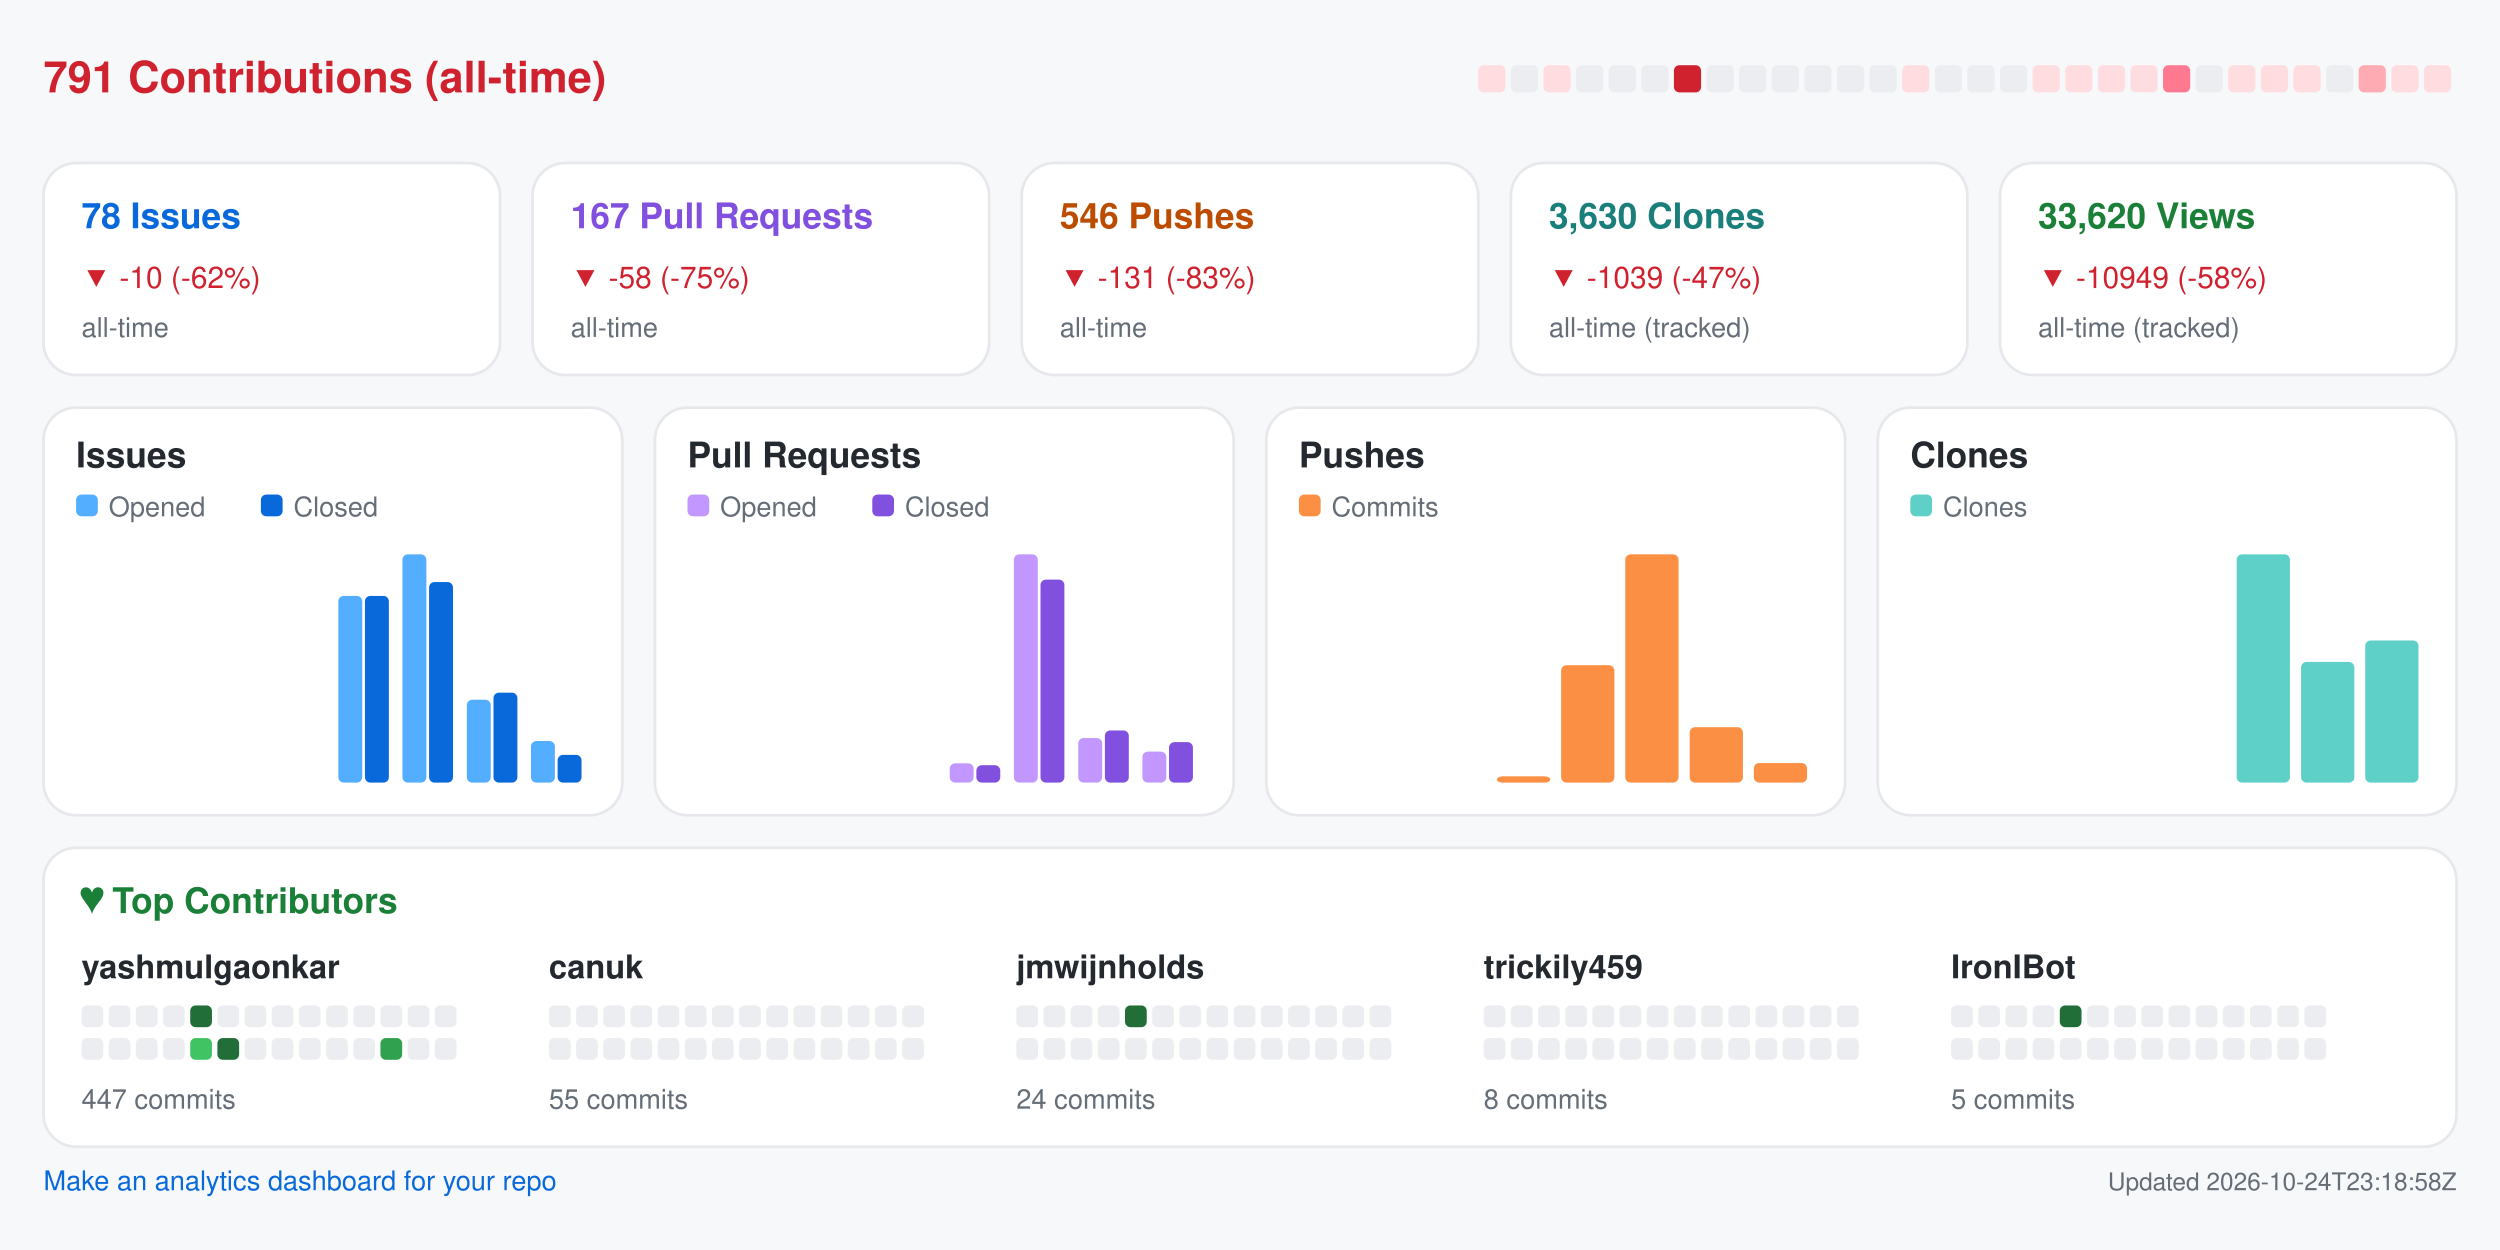
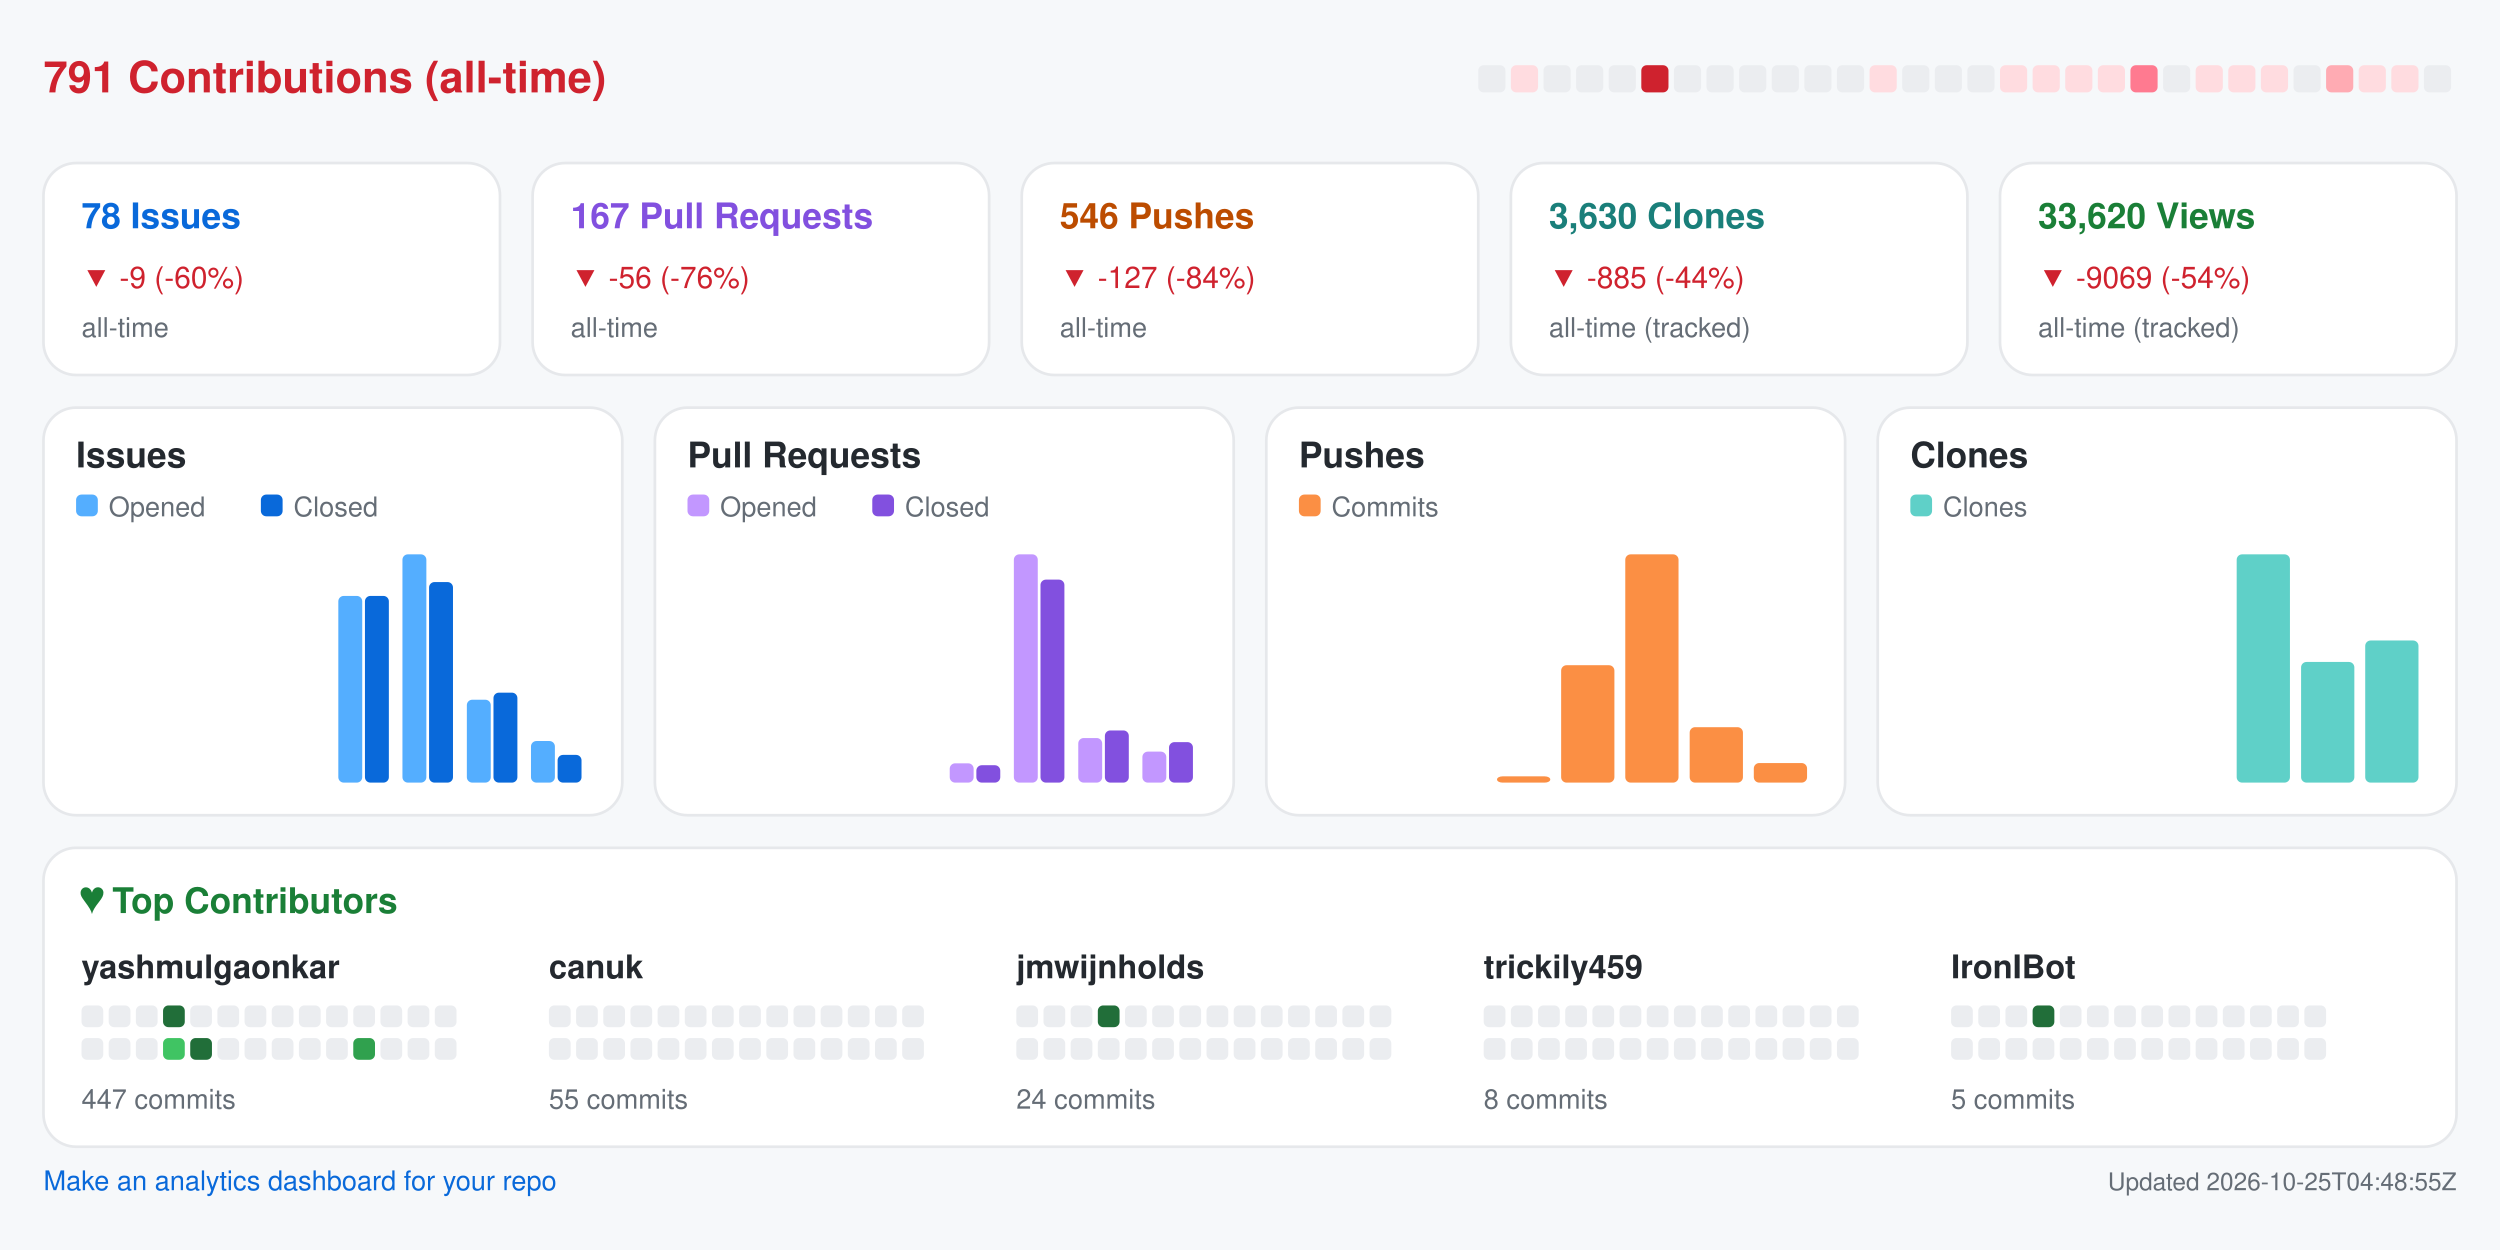
<svg xmlns="http://www.w3.org/2000/svg" width="920" height="460" viewBox="0 0 920 460" role="img" aria-label="Repository analytics for yashmulgaonkar/FlightScnr_Pi">
  <rect x="0.0" y="0.0" width="920.0" height="460.0" rx="0" fill="#f6f8fa" />
  <text x="16.0" y="34.0" fill="#cf222e" font-size="16" font-family="-apple-system,BlinkMacSystemFont,Segoe UI,Helvetica,Arial,sans-serif" font-weight="600" text-anchor="start">791 Contributions (all-time)</text>
-   <rect x="544.0" y="24.0" width="10.0" height="10.0" rx="2" fill="#ffdce0" />
-   <rect x="556.0" y="24.0" width="10.0" height="10.0" rx="2" fill="#ebedf0" />
-   <rect x="568.0" y="24.0" width="10.0" height="10.0" rx="2" fill="#ffdce0" />
+   <rect x="544.0" y="24.0" width="10.0" height="10.0" rx="2" fill="#ebedf0" />
+   <rect x="556.0" y="24.0" width="10.0" height="10.0" rx="2" fill="#ffdce0" />
+   <rect x="568.0" y="24.0" width="10.0" height="10.0" rx="2" fill="#ebedf0" />
  <rect x="580.0" y="24.0" width="10.0" height="10.0" rx="2" fill="#ebedf0" />
  <rect x="592.0" y="24.0" width="10.0" height="10.0" rx="2" fill="#ebedf0" />
-   <rect x="604.0" y="24.0" width="10.0" height="10.0" rx="2" fill="#ebedf0" />
-   <rect x="616.0" y="24.0" width="10.0" height="10.0" rx="2" fill="#cf222e" />
+   <rect x="604.0" y="24.0" width="10.0" height="10.0" rx="2" fill="#cf222e" />
+   <rect x="616.0" y="24.0" width="10.0" height="10.0" rx="2" fill="#ebedf0" />
  <rect x="628.0" y="24.0" width="10.0" height="10.0" rx="2" fill="#ebedf0" />
  <rect x="640.0" y="24.0" width="10.0" height="10.0" rx="2" fill="#ebedf0" />
  <rect x="652.0" y="24.0" width="10.0" height="10.0" rx="2" fill="#ebedf0" />
  <rect x="664.0" y="24.0" width="10.0" height="10.0" rx="2" fill="#ebedf0" />
  <rect x="676.0" y="24.0" width="10.0" height="10.0" rx="2" fill="#ebedf0" />
-   <rect x="688.0" y="24.0" width="10.0" height="10.0" rx="2" fill="#ebedf0" />
-   <rect x="700.0" y="24.0" width="10.0" height="10.0" rx="2" fill="#ffdce0" />
+   <rect x="688.0" y="24.0" width="10.0" height="10.0" rx="2" fill="#ffdce0" />
+   <rect x="700.0" y="24.0" width="10.0" height="10.0" rx="2" fill="#ebedf0" />
  <rect x="712.0" y="24.0" width="10.0" height="10.0" rx="2" fill="#ebedf0" />
  <rect x="724.0" y="24.0" width="10.0" height="10.0" rx="2" fill="#ebedf0" />
-   <rect x="736.0" y="24.0" width="10.0" height="10.0" rx="2" fill="#ebedf0" />
+   <rect x="736.0" y="24.0" width="10.0" height="10.0" rx="2" fill="#ffdce0" />
  <rect x="748.0" y="24.0" width="10.0" height="10.0" rx="2" fill="#ffdce0" />
  <rect x="760.0" y="24.0" width="10.0" height="10.0" rx="2" fill="#ffdce0" />
  <rect x="772.0" y="24.0" width="10.0" height="10.0" rx="2" fill="#ffdce0" />
-   <rect x="784.0" y="24.0" width="10.0" height="10.0" rx="2" fill="#ffdce0" />
-   <rect x="796.0" y="24.0" width="10.0" height="10.0" rx="2" fill="#ff7a90" />
-   <rect x="808.0" y="24.0" width="10.0" height="10.0" rx="2" fill="#ebedf0" />
+   <rect x="784.0" y="24.0" width="10.0" height="10.0" rx="2" fill="#ff7a90" />
+   <rect x="796.0" y="24.0" width="10.0" height="10.0" rx="2" fill="#ebedf0" />
+   <rect x="808.0" y="24.0" width="10.0" height="10.0" rx="2" fill="#ffdce0" />
  <rect x="820.0" y="24.0" width="10.0" height="10.0" rx="2" fill="#ffdce0" />
  <rect x="832.0" y="24.0" width="10.0" height="10.0" rx="2" fill="#ffdce0" />
-   <rect x="844.0" y="24.0" width="10.0" height="10.0" rx="2" fill="#ffdce0" />
-   <rect x="856.0" y="24.0" width="10.0" height="10.0" rx="2" fill="#ebedf0" />
-   <rect x="868.0" y="24.0" width="10.0" height="10.0" rx="2" fill="#ffabb3" />
+   <rect x="844.0" y="24.0" width="10.0" height="10.0" rx="2" fill="#ebedf0" />
+   <rect x="856.0" y="24.0" width="10.0" height="10.0" rx="2" fill="#ffabb3" />
+   <rect x="868.0" y="24.0" width="10.0" height="10.0" rx="2" fill="#ffdce0" />
  <rect x="880.0" y="24.0" width="10.0" height="10.0" rx="2" fill="#ffdce0" />
-   <rect x="892.0" y="24.0" width="10.0" height="10.0" rx="2" fill="#ffdce0" />
+   <rect x="892.0" y="24.0" width="10.0" height="10.0" rx="2" fill="#ebedf0" />
  <rect x="16.0" y="60.0" width="168.0" height="78.0" rx="12" fill="#ffffff" stroke="#e6e8eb" />
  <text x="30.0" y="84.0" fill="#0969da" font-size="13" font-family="-apple-system,BlinkMacSystemFont,Segoe UI,Helvetica,Arial,sans-serif" font-weight="600" text-anchor="start">78 Issues</text>
-   <text x="30.0" y="106.0" fill="#cf222e" font-size="11" font-family="-apple-system,BlinkMacSystemFont,Segoe UI,Helvetica,Arial,sans-serif" font-weight="400" text-anchor="start">▼ -10 (-62%)</text>
+   <text x="30.0" y="106.0" fill="#cf222e" font-size="11" font-family="-apple-system,BlinkMacSystemFont,Segoe UI,Helvetica,Arial,sans-serif" font-weight="400" text-anchor="start">▼ -9 (-60%)</text>
  <text x="30.0" y="124.0" fill="#656d76" font-size="10" font-family="-apple-system,BlinkMacSystemFont,Segoe UI,Helvetica,Arial,sans-serif" font-weight="400" text-anchor="start">all-time</text>
  <rect x="196.0" y="60.0" width="168.0" height="78.0" rx="12" fill="#ffffff" stroke="#e6e8eb" />
  <text x="210.0" y="84.0" fill="#8250df" font-size="13" font-family="-apple-system,BlinkMacSystemFont,Segoe UI,Helvetica,Arial,sans-serif" font-weight="600" text-anchor="start">167 Pull Requests</text>
-   <text x="210.0" y="106.0" fill="#cf222e" font-size="11" font-family="-apple-system,BlinkMacSystemFont,Segoe UI,Helvetica,Arial,sans-serif" font-weight="400" text-anchor="start">▼ -58 (-75%)</text>
+   <text x="210.0" y="106.0" fill="#cf222e" font-size="11" font-family="-apple-system,BlinkMacSystemFont,Segoe UI,Helvetica,Arial,sans-serif" font-weight="400" text-anchor="start">▼ -56 (-76%)</text>
  <text x="210.0" y="124.0" fill="#656d76" font-size="10" font-family="-apple-system,BlinkMacSystemFont,Segoe UI,Helvetica,Arial,sans-serif" font-weight="400" text-anchor="start">all-time</text>
  <rect x="376.0" y="60.0" width="168.0" height="78.0" rx="12" fill="#ffffff" stroke="#e6e8eb" />
  <text x="390.0" y="84.0" fill="#bc4c00" font-size="13" font-family="-apple-system,BlinkMacSystemFont,Segoe UI,Helvetica,Arial,sans-serif" font-weight="600" text-anchor="start">546 Pushes</text>
-   <text x="390.0" y="106.0" fill="#cf222e" font-size="11" font-family="-apple-system,BlinkMacSystemFont,Segoe UI,Helvetica,Arial,sans-serif" font-weight="400" text-anchor="start">▼ -131 (-83%)</text>
+   <text x="390.0" y="106.0" fill="#cf222e" font-size="11" font-family="-apple-system,BlinkMacSystemFont,Segoe UI,Helvetica,Arial,sans-serif" font-weight="400" text-anchor="start">▼ -127 (-84%)</text>
  <text x="390.0" y="124.0" fill="#656d76" font-size="10" font-family="-apple-system,BlinkMacSystemFont,Segoe UI,Helvetica,Arial,sans-serif" font-weight="400" text-anchor="start">all-time</text>
  <rect x="556.0" y="60.0" width="168.0" height="78.0" rx="12" fill="#ffffff" stroke="#e6e8eb" />
  <text x="570.0" y="84.0" fill="#1a7f7a" font-size="13" font-family="-apple-system,BlinkMacSystemFont,Segoe UI,Helvetica,Arial,sans-serif" font-weight="600" text-anchor="start">3,630 Clones</text>
-   <text x="570.0" y="106.0" fill="#cf222e" font-size="11" font-family="-apple-system,BlinkMacSystemFont,Segoe UI,Helvetica,Arial,sans-serif" font-weight="400" text-anchor="start">▼ -1039 (-47%)</text>
+   <text x="570.0" y="106.0" fill="#cf222e" font-size="11" font-family="-apple-system,BlinkMacSystemFont,Segoe UI,Helvetica,Arial,sans-serif" font-weight="400" text-anchor="start">▼ -885 (-44%)</text>
  <text x="570.0" y="124.0" fill="#656d76" font-size="10" font-family="-apple-system,BlinkMacSystemFont,Segoe UI,Helvetica,Arial,sans-serif" font-weight="400" text-anchor="start">all-time (tracked)</text>
  <rect x="736.0" y="60.0" width="168.0" height="78.0" rx="12" fill="#ffffff" stroke="#e6e8eb" />
  <text x="750.0" y="84.0" fill="#1a7f37" font-size="13" font-family="-apple-system,BlinkMacSystemFont,Segoe UI,Helvetica,Arial,sans-serif" font-weight="600" text-anchor="start">33,620 Views</text>
-   <text x="750.0" y="106.0" fill="#cf222e" font-size="11" font-family="-apple-system,BlinkMacSystemFont,Segoe UI,Helvetica,Arial,sans-serif" font-weight="400" text-anchor="start">▼ -10949 (-58%)</text>
+   <text x="750.0" y="106.0" fill="#cf222e" font-size="11" font-family="-apple-system,BlinkMacSystemFont,Segoe UI,Helvetica,Arial,sans-serif" font-weight="400" text-anchor="start">▼ -9069 (-54%)</text>
  <text x="750.0" y="124.0" fill="#656d76" font-size="10" font-family="-apple-system,BlinkMacSystemFont,Segoe UI,Helvetica,Arial,sans-serif" font-weight="400" text-anchor="start">all-time (tracked)</text>
  <rect x="16.0" y="150.0" width="213.0" height="150.0" rx="12" fill="#ffffff" stroke="#e6e8eb" />
  <text x="28.0" y="172.0" fill="#24292f" font-size="13" font-family="-apple-system,BlinkMacSystemFont,Segoe UI,Helvetica,Arial,sans-serif" font-weight="600" text-anchor="start">Issues</text>
  <rect x="28.0" y="182.0" width="8.0" height="8.0" rx="2" fill="#54aeff" />
  <text x="40.0" y="190.0" fill="#656d76" font-size="10" font-family="-apple-system,BlinkMacSystemFont,Segoe UI,Helvetica,Arial,sans-serif" font-weight="400" text-anchor="start">Opened</text>
  <rect x="96.0" y="182.0" width="8.0" height="8.0" rx="2" fill="#0969da" />
  <text x="108.0" y="190.0" fill="#656d76" font-size="10" font-family="-apple-system,BlinkMacSystemFont,Segoe UI,Helvetica,Arial,sans-serif" font-weight="400" text-anchor="start">Closed</text>
  <rect x="30.0" y="288.0" width="8.8" height="0.0" rx="2" fill="#54aeff" />
  <rect x="39.8" y="288.0" width="8.8" height="0.0" rx="2" fill="#0969da" />
  <rect x="53.6" y="288.0" width="8.8" height="0.0" rx="2" fill="#54aeff" />
  <rect x="63.4" y="288.0" width="8.8" height="0.0" rx="2" fill="#0969da" />
  <rect x="77.2" y="288.0" width="8.8" height="0.0" rx="2" fill="#54aeff" />
  <rect x="87.1" y="288.0" width="8.8" height="0.0" rx="2" fill="#0969da" />
  <rect x="100.9" y="288.0" width="8.8" height="0.0" rx="2" fill="#54aeff" />
  <rect x="110.7" y="288.0" width="8.8" height="0.0" rx="2" fill="#0969da" />
  <rect x="124.5" y="219.3" width="8.8" height="68.7" rx="2" fill="#54aeff" />
  <rect x="134.3" y="219.3" width="8.8" height="68.7" rx="2" fill="#0969da" />
  <rect x="148.1" y="204.0" width="8.8" height="84.0" rx="2" fill="#54aeff" />
  <rect x="157.9" y="214.2" width="8.8" height="73.8" rx="2" fill="#0969da" />
  <rect x="171.8" y="257.5" width="8.8" height="30.5" rx="2" fill="#54aeff" />
  <rect x="181.6" y="254.9" width="8.8" height="33.1" rx="2" fill="#0969da" />
  <rect x="195.4" y="272.7" width="8.8" height="15.3" rx="2" fill="#54aeff" />
  <rect x="205.2" y="277.8" width="8.8" height="10.2" rx="2" fill="#0969da" />
  <rect x="241.0" y="150.0" width="213.0" height="150.0" rx="12" fill="#ffffff" stroke="#e6e8eb" />
  <text x="253.0" y="172.0" fill="#24292f" font-size="13" font-family="-apple-system,BlinkMacSystemFont,Segoe UI,Helvetica,Arial,sans-serif" font-weight="600" text-anchor="start">Pull Requests</text>
  <rect x="253.0" y="182.0" width="8.0" height="8.0" rx="2" fill="#c297ff" />
  <text x="265.0" y="190.0" fill="#656d76" font-size="10" font-family="-apple-system,BlinkMacSystemFont,Segoe UI,Helvetica,Arial,sans-serif" font-weight="400" text-anchor="start">Opened</text>
  <rect x="321.0" y="182.0" width="8.0" height="8.0" rx="2" fill="#8250df" />
  <text x="333.0" y="190.0" fill="#656d76" font-size="10" font-family="-apple-system,BlinkMacSystemFont,Segoe UI,Helvetica,Arial,sans-serif" font-weight="400" text-anchor="start">Closed</text>
  <rect x="255.0" y="288.0" width="8.8" height="0.0" rx="2" fill="#c297ff" />
  <rect x="264.8" y="288.0" width="8.8" height="0.0" rx="2" fill="#8250df" />
  <rect x="278.6" y="288.0" width="8.8" height="0.0" rx="2" fill="#c297ff" />
  <rect x="288.4" y="288.0" width="8.8" height="0.0" rx="2" fill="#8250df" />
  <rect x="302.2" y="288.0" width="8.8" height="0.0" rx="2" fill="#c297ff" />
  <rect x="312.1" y="288.0" width="8.8" height="0.0" rx="2" fill="#8250df" />
  <rect x="325.9" y="288.0" width="8.8" height="0.0" rx="2" fill="#c297ff" />
  <rect x="335.7" y="288.0" width="8.8" height="0.0" rx="2" fill="#8250df" />
  <rect x="349.5" y="280.9" width="8.8" height="7.1" rx="2" fill="#c297ff" />
  <rect x="359.3" y="281.6" width="8.8" height="6.4" rx="2" fill="#8250df" />
  <rect x="373.1" y="204.0" width="8.8" height="84.0" rx="2" fill="#c297ff" />
  <rect x="382.9" y="213.3" width="8.8" height="74.7" rx="2" fill="#8250df" />
  <rect x="396.8" y="271.6" width="8.8" height="16.4" rx="2" fill="#c297ff" />
  <rect x="406.6" y="268.8" width="8.8" height="19.2" rx="2" fill="#8250df" />
  <rect x="420.4" y="276.6" width="8.8" height="11.4" rx="2" fill="#c297ff" />
  <rect x="430.2" y="273.1" width="8.8" height="14.9" rx="2" fill="#8250df" />
  <rect x="466.0" y="150.0" width="213.0" height="150.0" rx="12" fill="#ffffff" stroke="#e6e8eb" />
  <text x="478.0" y="172.0" fill="#24292f" font-size="13" font-family="-apple-system,BlinkMacSystemFont,Segoe UI,Helvetica,Arial,sans-serif" font-weight="600" text-anchor="start">Pushes</text>
  <rect x="478.0" y="182.0" width="8.0" height="8.0" rx="2" fill="#fb8f44" />
  <text x="490.0" y="190.0" fill="#656d76" font-size="10" font-family="-apple-system,BlinkMacSystemFont,Segoe UI,Helvetica,Arial,sans-serif" font-weight="400" text-anchor="start">Commits</text>
  <rect x="480.0" y="288.0" width="19.6" height="0.0" rx="2" fill="#fb8f44" />
  <rect x="503.6" y="288.0" width="19.6" height="0.0" rx="2" fill="#fb8f44" />
  <rect x="527.2" y="288.0" width="19.6" height="0.0" rx="2" fill="#fb8f44" />
  <rect x="550.9" y="285.7" width="19.6" height="2.3" rx="2" fill="#fb8f44" />
  <rect x="574.5" y="244.8" width="19.6" height="43.2" rx="2" fill="#fb8f44" />
  <rect x="598.1" y="204.0" width="19.6" height="84.0" rx="2" fill="#fb8f44" />
  <rect x="621.8" y="267.6" width="19.6" height="20.4" rx="2" fill="#fb8f44" />
  <rect x="645.4" y="280.8" width="19.6" height="7.2" rx="2" fill="#fb8f44" />
  <rect x="691.0" y="150.0" width="213.0" height="150.0" rx="12" fill="#ffffff" stroke="#e6e8eb" />
  <text x="703.0" y="172.0" fill="#24292f" font-size="13" font-family="-apple-system,BlinkMacSystemFont,Segoe UI,Helvetica,Arial,sans-serif" font-weight="600" text-anchor="start">Clones</text>
  <rect x="703.0" y="182.0" width="8.0" height="8.0" rx="2" fill="#5fd0c8" />
  <text x="715.0" y="190.0" fill="#656d76" font-size="10" font-family="-apple-system,BlinkMacSystemFont,Segoe UI,Helvetica,Arial,sans-serif" font-weight="400" text-anchor="start">Clones</text>
  <rect x="705.0" y="288.0" width="19.6" height="0.0" rx="2" fill="#5fd0c8" />
  <rect x="728.6" y="288.0" width="19.6" height="0.0" rx="2" fill="#5fd0c8" />
  <rect x="752.2" y="288.0" width="19.6" height="0.0" rx="2" fill="#5fd0c8" />
  <rect x="775.9" y="288.0" width="19.6" height="0.0" rx="2" fill="#5fd0c8" />
  <rect x="799.5" y="288.0" width="19.6" height="0.0" rx="2" fill="#5fd0c8" />
  <rect x="823.1" y="204.0" width="19.6" height="84.0" rx="2" fill="#5fd0c8" />
  <rect x="846.8" y="243.6" width="19.6" height="44.4" rx="2" fill="#5fd0c8" />
  <rect x="870.4" y="235.7" width="19.6" height="52.3" rx="2" fill="#5fd0c8" />
  <rect x="16.0" y="312.0" width="888.0" height="110.0" rx="12" fill="#ffffff" stroke="#e6e8eb" />
  <text x="30.0" y="336.0" fill="#1a7f37" font-size="13" font-family="-apple-system,BlinkMacSystemFont,Segoe UI,Helvetica,Arial,sans-serif" font-weight="600" text-anchor="start">♥  Top Contributors</text>
  <text x="30.0" y="360.0" fill="#24292f" font-size="12" font-family="-apple-system,BlinkMacSystemFont,Segoe UI,Helvetica,Arial,sans-serif" font-weight="600" text-anchor="start">yashmulgaonkar</text>
  <rect x="30.0" y="370.0" width="8.0" height="8.0" rx="2" fill="#ebedf0" />
  <rect x="40.0" y="370.0" width="8.0" height="8.0" rx="2" fill="#ebedf0" />
  <rect x="50.0" y="370.0" width="8.0" height="8.0" rx="2" fill="#ebedf0" />
-   <rect x="60.0" y="370.0" width="8.0" height="8.0" rx="2" fill="#ebedf0" />
-   <rect x="70.0" y="370.0" width="8.0" height="8.0" rx="2" fill="#216e39" />
+   <rect x="60.0" y="370.0" width="8.0" height="8.0" rx="2" fill="#216e39" />
+   <rect x="70.0" y="370.0" width="8.0" height="8.0" rx="2" fill="#ebedf0" />
  <rect x="80.0" y="370.0" width="8.0" height="8.0" rx="2" fill="#ebedf0" />
  <rect x="90.0" y="370.0" width="8.0" height="8.0" rx="2" fill="#ebedf0" />
  <rect x="100.0" y="370.0" width="8.0" height="8.0" rx="2" fill="#ebedf0" />
  <rect x="110.0" y="370.0" width="8.0" height="8.0" rx="2" fill="#ebedf0" />
  <rect x="120.0" y="370.0" width="8.0" height="8.0" rx="2" fill="#ebedf0" />
  <rect x="130.0" y="370.0" width="8.0" height="8.0" rx="2" fill="#ebedf0" />
  <rect x="140.0" y="370.0" width="8.0" height="8.0" rx="2" fill="#ebedf0" />
  <rect x="150.0" y="370.0" width="8.0" height="8.0" rx="2" fill="#ebedf0" />
  <rect x="160.0" y="370.0" width="8.0" height="8.0" rx="2" fill="#ebedf0" />
  <rect x="30.0" y="382.0" width="8.0" height="8.0" rx="2" fill="#ebedf0" />
  <rect x="40.0" y="382.0" width="8.0" height="8.0" rx="2" fill="#ebedf0" />
  <rect x="50.0" y="382.0" width="8.0" height="8.0" rx="2" fill="#ebedf0" />
-   <rect x="60.0" y="382.0" width="8.0" height="8.0" rx="2" fill="#ebedf0" />
-   <rect x="70.0" y="382.0" width="8.0" height="8.0" rx="2" fill="#40c463" />
-   <rect x="80.0" y="382.0" width="8.0" height="8.0" rx="2" fill="#216e39" />
+   <rect x="60.0" y="382.0" width="8.0" height="8.0" rx="2" fill="#40c463" />
+   <rect x="70.0" y="382.0" width="8.0" height="8.0" rx="2" fill="#216e39" />
+   <rect x="80.0" y="382.0" width="8.0" height="8.0" rx="2" fill="#ebedf0" />
  <rect x="90.0" y="382.0" width="8.0" height="8.0" rx="2" fill="#ebedf0" />
  <rect x="100.0" y="382.0" width="8.0" height="8.0" rx="2" fill="#ebedf0" />
  <rect x="110.0" y="382.0" width="8.0" height="8.0" rx="2" fill="#ebedf0" />
  <rect x="120.0" y="382.0" width="8.0" height="8.0" rx="2" fill="#ebedf0" />
-   <rect x="130.0" y="382.0" width="8.0" height="8.0" rx="2" fill="#ebedf0" />
-   <rect x="140.0" y="382.0" width="8.0" height="8.0" rx="2" fill="#30a14e" />
+   <rect x="130.0" y="382.0" width="8.0" height="8.0" rx="2" fill="#30a14e" />
+   <rect x="140.0" y="382.0" width="8.0" height="8.0" rx="2" fill="#ebedf0" />
  <rect x="150.0" y="382.0" width="8.0" height="8.0" rx="2" fill="#ebedf0" />
  <rect x="160.0" y="382.0" width="8.0" height="8.0" rx="2" fill="#ebedf0" />
  <text x="30.0" y="408.0" fill="#656d76" font-size="10" font-family="-apple-system,BlinkMacSystemFont,Segoe UI,Helvetica,Arial,sans-serif" font-weight="400" text-anchor="start">447 commits</text>
  <text x="202.0" y="360.0" fill="#24292f" font-size="12" font-family="-apple-system,BlinkMacSystemFont,Segoe UI,Helvetica,Arial,sans-serif" font-weight="600" text-anchor="start">canuk</text>
  <rect x="202.0" y="370.0" width="8.0" height="8.0" rx="2" fill="#ebedf0" />
  <rect x="212.0" y="370.0" width="8.0" height="8.0" rx="2" fill="#ebedf0" />
  <rect x="222.0" y="370.0" width="8.0" height="8.0" rx="2" fill="#ebedf0" />
  <rect x="232.0" y="370.0" width="8.0" height="8.0" rx="2" fill="#ebedf0" />
  <rect x="242.0" y="370.0" width="8.0" height="8.0" rx="2" fill="#ebedf0" />
  <rect x="252.0" y="370.0" width="8.0" height="8.0" rx="2" fill="#ebedf0" />
  <rect x="262.0" y="370.0" width="8.0" height="8.0" rx="2" fill="#ebedf0" />
  <rect x="272.0" y="370.0" width="8.0" height="8.0" rx="2" fill="#ebedf0" />
  <rect x="282.0" y="370.0" width="8.0" height="8.0" rx="2" fill="#ebedf0" />
  <rect x="292.0" y="370.0" width="8.0" height="8.0" rx="2" fill="#ebedf0" />
  <rect x="302.0" y="370.0" width="8.0" height="8.0" rx="2" fill="#ebedf0" />
  <rect x="312.0" y="370.0" width="8.0" height="8.0" rx="2" fill="#ebedf0" />
  <rect x="322.0" y="370.0" width="8.0" height="8.0" rx="2" fill="#ebedf0" />
  <rect x="332.0" y="370.0" width="8.0" height="8.0" rx="2" fill="#ebedf0" />
  <rect x="202.0" y="382.0" width="8.0" height="8.0" rx="2" fill="#ebedf0" />
  <rect x="212.0" y="382.0" width="8.0" height="8.0" rx="2" fill="#ebedf0" />
  <rect x="222.0" y="382.0" width="8.0" height="8.0" rx="2" fill="#ebedf0" />
  <rect x="232.0" y="382.0" width="8.0" height="8.0" rx="2" fill="#ebedf0" />
  <rect x="242.0" y="382.0" width="8.0" height="8.0" rx="2" fill="#ebedf0" />
  <rect x="252.0" y="382.0" width="8.0" height="8.0" rx="2" fill="#ebedf0" />
  <rect x="262.0" y="382.0" width="8.0" height="8.0" rx="2" fill="#ebedf0" />
  <rect x="272.0" y="382.0" width="8.0" height="8.0" rx="2" fill="#ebedf0" />
  <rect x="282.0" y="382.0" width="8.0" height="8.0" rx="2" fill="#ebedf0" />
  <rect x="292.0" y="382.0" width="8.0" height="8.0" rx="2" fill="#ebedf0" />
  <rect x="302.0" y="382.0" width="8.0" height="8.0" rx="2" fill="#ebedf0" />
  <rect x="312.0" y="382.0" width="8.0" height="8.0" rx="2" fill="#ebedf0" />
  <rect x="322.0" y="382.0" width="8.0" height="8.0" rx="2" fill="#ebedf0" />
  <rect x="332.0" y="382.0" width="8.0" height="8.0" rx="2" fill="#ebedf0" />
  <text x="202.0" y="408.0" fill="#656d76" font-size="10" font-family="-apple-system,BlinkMacSystemFont,Segoe UI,Helvetica,Arial,sans-serif" font-weight="400" text-anchor="start">55 commits</text>
  <text x="374.0" y="360.0" fill="#24292f" font-size="12" font-family="-apple-system,BlinkMacSystemFont,Segoe UI,Helvetica,Arial,sans-serif" font-weight="600" text-anchor="start">jmwijnholds</text>
  <rect x="374.0" y="370.0" width="8.0" height="8.0" rx="2" fill="#ebedf0" />
  <rect x="384.0" y="370.0" width="8.0" height="8.0" rx="2" fill="#ebedf0" />
  <rect x="394.0" y="370.0" width="8.0" height="8.0" rx="2" fill="#ebedf0" />
-   <rect x="404.0" y="370.0" width="8.0" height="8.0" rx="2" fill="#ebedf0" />
-   <rect x="414.0" y="370.0" width="8.0" height="8.0" rx="2" fill="#216e39" />
+   <rect x="404.0" y="370.0" width="8.0" height="8.0" rx="2" fill="#216e39" />
+   <rect x="414.0" y="370.0" width="8.0" height="8.0" rx="2" fill="#ebedf0" />
  <rect x="424.0" y="370.0" width="8.0" height="8.0" rx="2" fill="#ebedf0" />
  <rect x="434.0" y="370.0" width="8.0" height="8.0" rx="2" fill="#ebedf0" />
  <rect x="444.0" y="370.0" width="8.0" height="8.0" rx="2" fill="#ebedf0" />
  <rect x="454.0" y="370.0" width="8.0" height="8.0" rx="2" fill="#ebedf0" />
  <rect x="464.0" y="370.0" width="8.0" height="8.0" rx="2" fill="#ebedf0" />
  <rect x="474.0" y="370.0" width="8.0" height="8.0" rx="2" fill="#ebedf0" />
  <rect x="484.0" y="370.0" width="8.0" height="8.0" rx="2" fill="#ebedf0" />
  <rect x="494.0" y="370.0" width="8.0" height="8.0" rx="2" fill="#ebedf0" />
  <rect x="504.0" y="370.0" width="8.0" height="8.0" rx="2" fill="#ebedf0" />
  <rect x="374.0" y="382.0" width="8.0" height="8.0" rx="2" fill="#ebedf0" />
  <rect x="384.0" y="382.0" width="8.0" height="8.0" rx="2" fill="#ebedf0" />
  <rect x="394.0" y="382.0" width="8.0" height="8.0" rx="2" fill="#ebedf0" />
  <rect x="404.0" y="382.0" width="8.0" height="8.0" rx="2" fill="#ebedf0" />
  <rect x="414.0" y="382.0" width="8.0" height="8.0" rx="2" fill="#ebedf0" />
  <rect x="424.0" y="382.0" width="8.0" height="8.0" rx="2" fill="#ebedf0" />
  <rect x="434.0" y="382.0" width="8.0" height="8.0" rx="2" fill="#ebedf0" />
  <rect x="444.0" y="382.0" width="8.0" height="8.0" rx="2" fill="#ebedf0" />
  <rect x="454.0" y="382.0" width="8.0" height="8.0" rx="2" fill="#ebedf0" />
  <rect x="464.0" y="382.0" width="8.0" height="8.0" rx="2" fill="#ebedf0" />
  <rect x="474.0" y="382.0" width="8.0" height="8.0" rx="2" fill="#ebedf0" />
  <rect x="484.0" y="382.0" width="8.0" height="8.0" rx="2" fill="#ebedf0" />
  <rect x="494.0" y="382.0" width="8.0" height="8.0" rx="2" fill="#ebedf0" />
  <rect x="504.0" y="382.0" width="8.0" height="8.0" rx="2" fill="#ebedf0" />
  <text x="374.0" y="408.0" fill="#656d76" font-size="10" font-family="-apple-system,BlinkMacSystemFont,Segoe UI,Helvetica,Arial,sans-serif" font-weight="400" text-anchor="start">24 commits</text>
  <text x="546.0" y="360.0" fill="#24292f" font-size="12" font-family="-apple-system,BlinkMacSystemFont,Segoe UI,Helvetica,Arial,sans-serif" font-weight="600" text-anchor="start">trickily459</text>
  <rect x="546.0" y="370.0" width="8.0" height="8.0" rx="2" fill="#ebedf0" />
  <rect x="556.0" y="370.0" width="8.0" height="8.0" rx="2" fill="#ebedf0" />
  <rect x="566.0" y="370.0" width="8.0" height="8.0" rx="2" fill="#ebedf0" />
  <rect x="576.0" y="370.0" width="8.0" height="8.0" rx="2" fill="#ebedf0" />
  <rect x="586.0" y="370.0" width="8.0" height="8.0" rx="2" fill="#ebedf0" />
  <rect x="596.0" y="370.0" width="8.0" height="8.0" rx="2" fill="#ebedf0" />
  <rect x="606.0" y="370.0" width="8.0" height="8.0" rx="2" fill="#ebedf0" />
  <rect x="616.0" y="370.0" width="8.0" height="8.0" rx="2" fill="#ebedf0" />
  <rect x="626.0" y="370.0" width="8.0" height="8.0" rx="2" fill="#ebedf0" />
  <rect x="636.0" y="370.0" width="8.0" height="8.0" rx="2" fill="#ebedf0" />
  <rect x="646.0" y="370.0" width="8.0" height="8.0" rx="2" fill="#ebedf0" />
  <rect x="656.0" y="370.0" width="8.0" height="8.0" rx="2" fill="#ebedf0" />
  <rect x="666.0" y="370.0" width="8.0" height="8.0" rx="2" fill="#ebedf0" />
  <rect x="676.0" y="370.0" width="8.0" height="8.0" rx="2" fill="#ebedf0" />
  <rect x="546.0" y="382.0" width="8.0" height="8.0" rx="2" fill="#ebedf0" />
  <rect x="556.0" y="382.0" width="8.0" height="8.0" rx="2" fill="#ebedf0" />
  <rect x="566.0" y="382.0" width="8.0" height="8.0" rx="2" fill="#ebedf0" />
  <rect x="576.0" y="382.0" width="8.0" height="8.0" rx="2" fill="#ebedf0" />
  <rect x="586.0" y="382.0" width="8.0" height="8.0" rx="2" fill="#ebedf0" />
  <rect x="596.0" y="382.0" width="8.0" height="8.0" rx="2" fill="#ebedf0" />
  <rect x="606.0" y="382.0" width="8.0" height="8.0" rx="2" fill="#ebedf0" />
  <rect x="616.0" y="382.0" width="8.0" height="8.0" rx="2" fill="#ebedf0" />
  <rect x="626.0" y="382.0" width="8.0" height="8.0" rx="2" fill="#ebedf0" />
  <rect x="636.0" y="382.0" width="8.0" height="8.0" rx="2" fill="#ebedf0" />
  <rect x="646.0" y="382.0" width="8.0" height="8.0" rx="2" fill="#ebedf0" />
  <rect x="656.0" y="382.0" width="8.0" height="8.0" rx="2" fill="#ebedf0" />
  <rect x="666.0" y="382.0" width="8.0" height="8.0" rx="2" fill="#ebedf0" />
  <rect x="676.0" y="382.0" width="8.0" height="8.0" rx="2" fill="#ebedf0" />
  <text x="546.0" y="408.0" fill="#656d76" font-size="10" font-family="-apple-system,BlinkMacSystemFont,Segoe UI,Helvetica,Arial,sans-serif" font-weight="400" text-anchor="start">8 commits</text>
  <text x="718.0" y="360.0" fill="#24292f" font-size="12" font-family="-apple-system,BlinkMacSystemFont,Segoe UI,Helvetica,Arial,sans-serif" font-weight="600" text-anchor="start">IronIBot</text>
  <rect x="718.0" y="370.0" width="8.0" height="8.0" rx="2" fill="#ebedf0" />
  <rect x="728.0" y="370.0" width="8.0" height="8.0" rx="2" fill="#ebedf0" />
  <rect x="738.0" y="370.0" width="8.0" height="8.0" rx="2" fill="#ebedf0" />
-   <rect x="748.0" y="370.0" width="8.0" height="8.0" rx="2" fill="#ebedf0" />
-   <rect x="758.0" y="370.0" width="8.0" height="8.0" rx="2" fill="#216e39" />
+   <rect x="748.0" y="370.0" width="8.0" height="8.0" rx="2" fill="#216e39" />
+   <rect x="758.0" y="370.0" width="8.0" height="8.0" rx="2" fill="#ebedf0" />
  <rect x="768.0" y="370.0" width="8.0" height="8.0" rx="2" fill="#ebedf0" />
  <rect x="778.0" y="370.0" width="8.0" height="8.0" rx="2" fill="#ebedf0" />
  <rect x="788.0" y="370.0" width="8.0" height="8.0" rx="2" fill="#ebedf0" />
  <rect x="798.0" y="370.0" width="8.0" height="8.0" rx="2" fill="#ebedf0" />
  <rect x="808.0" y="370.0" width="8.0" height="8.0" rx="2" fill="#ebedf0" />
  <rect x="818.0" y="370.0" width="8.0" height="8.0" rx="2" fill="#ebedf0" />
  <rect x="828.0" y="370.0" width="8.0" height="8.0" rx="2" fill="#ebedf0" />
  <rect x="838.0" y="370.0" width="8.0" height="8.0" rx="2" fill="#ebedf0" />
  <rect x="848.0" y="370.0" width="8.0" height="8.0" rx="2" fill="#ebedf0" />
  <rect x="718.0" y="382.0" width="8.0" height="8.0" rx="2" fill="#ebedf0" />
  <rect x="728.0" y="382.0" width="8.0" height="8.0" rx="2" fill="#ebedf0" />
  <rect x="738.0" y="382.0" width="8.0" height="8.0" rx="2" fill="#ebedf0" />
  <rect x="748.0" y="382.0" width="8.0" height="8.0" rx="2" fill="#ebedf0" />
  <rect x="758.0" y="382.0" width="8.0" height="8.0" rx="2" fill="#ebedf0" />
  <rect x="768.0" y="382.0" width="8.0" height="8.0" rx="2" fill="#ebedf0" />
  <rect x="778.0" y="382.0" width="8.0" height="8.0" rx="2" fill="#ebedf0" />
  <rect x="788.0" y="382.0" width="8.0" height="8.0" rx="2" fill="#ebedf0" />
  <rect x="798.0" y="382.0" width="8.0" height="8.0" rx="2" fill="#ebedf0" />
  <rect x="808.0" y="382.0" width="8.0" height="8.0" rx="2" fill="#ebedf0" />
  <rect x="818.0" y="382.0" width="8.0" height="8.0" rx="2" fill="#ebedf0" />
  <rect x="828.0" y="382.0" width="8.0" height="8.0" rx="2" fill="#ebedf0" />
  <rect x="838.0" y="382.0" width="8.0" height="8.0" rx="2" fill="#ebedf0" />
  <rect x="848.0" y="382.0" width="8.0" height="8.0" rx="2" fill="#ebedf0" />
  <text x="718.0" y="408.0" fill="#656d76" font-size="10" font-family="-apple-system,BlinkMacSystemFont,Segoe UI,Helvetica,Arial,sans-serif" font-weight="400" text-anchor="start">5 commits</text>
  <a href="https://github.com/yashmulgaonkar/repo-analytics" target="_blank" rel="noopener noreferrer">
    <text x="16.0" y="438.0" fill="#0969da" font-size="10" font-family="-apple-system,BlinkMacSystemFont,Segoe UI,Helvetica,Arial,sans-serif" font-weight="400" text-anchor="start">Make an analytics dashboard for your repo</text>
  </a>
-   <text x="904.0" y="438.0" fill="#656d76" font-size="9" font-family="-apple-system,BlinkMacSystemFont,Segoe UI,Helvetica,Arial,sans-serif" font-weight="400" text-anchor="end">Updated 2026-10-24T23:18:58Z</text>
+   <text x="904.0" y="438.0" fill="#656d76" font-size="9" font-family="-apple-system,BlinkMacSystemFont,Segoe UI,Helvetica,Arial,sans-serif" font-weight="400" text-anchor="end">Updated 2026-10-25T04:48:55Z</text>
</svg>
